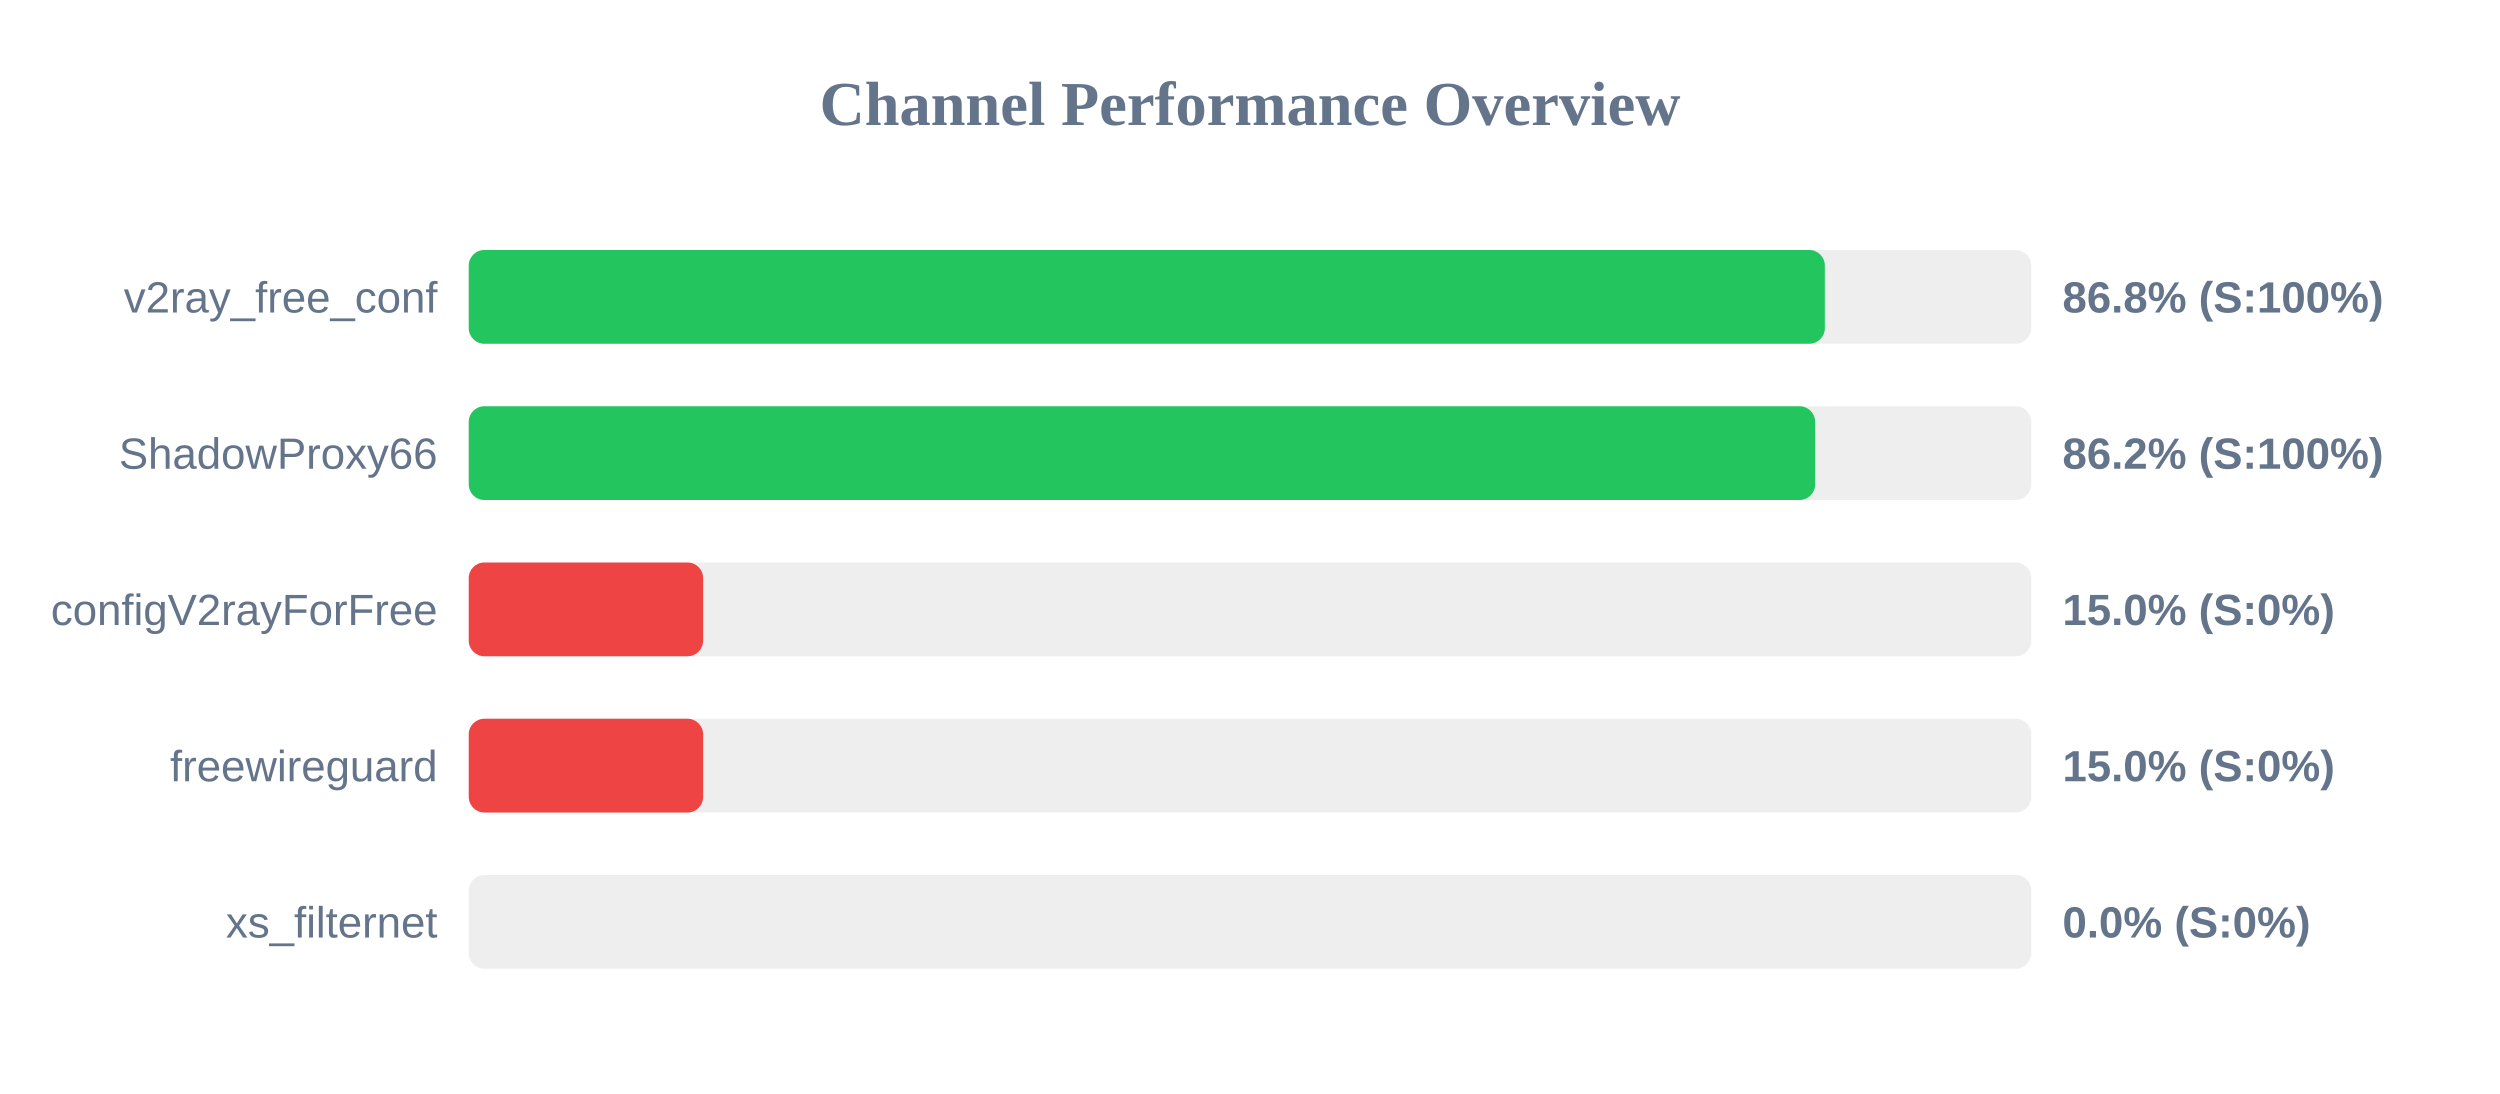
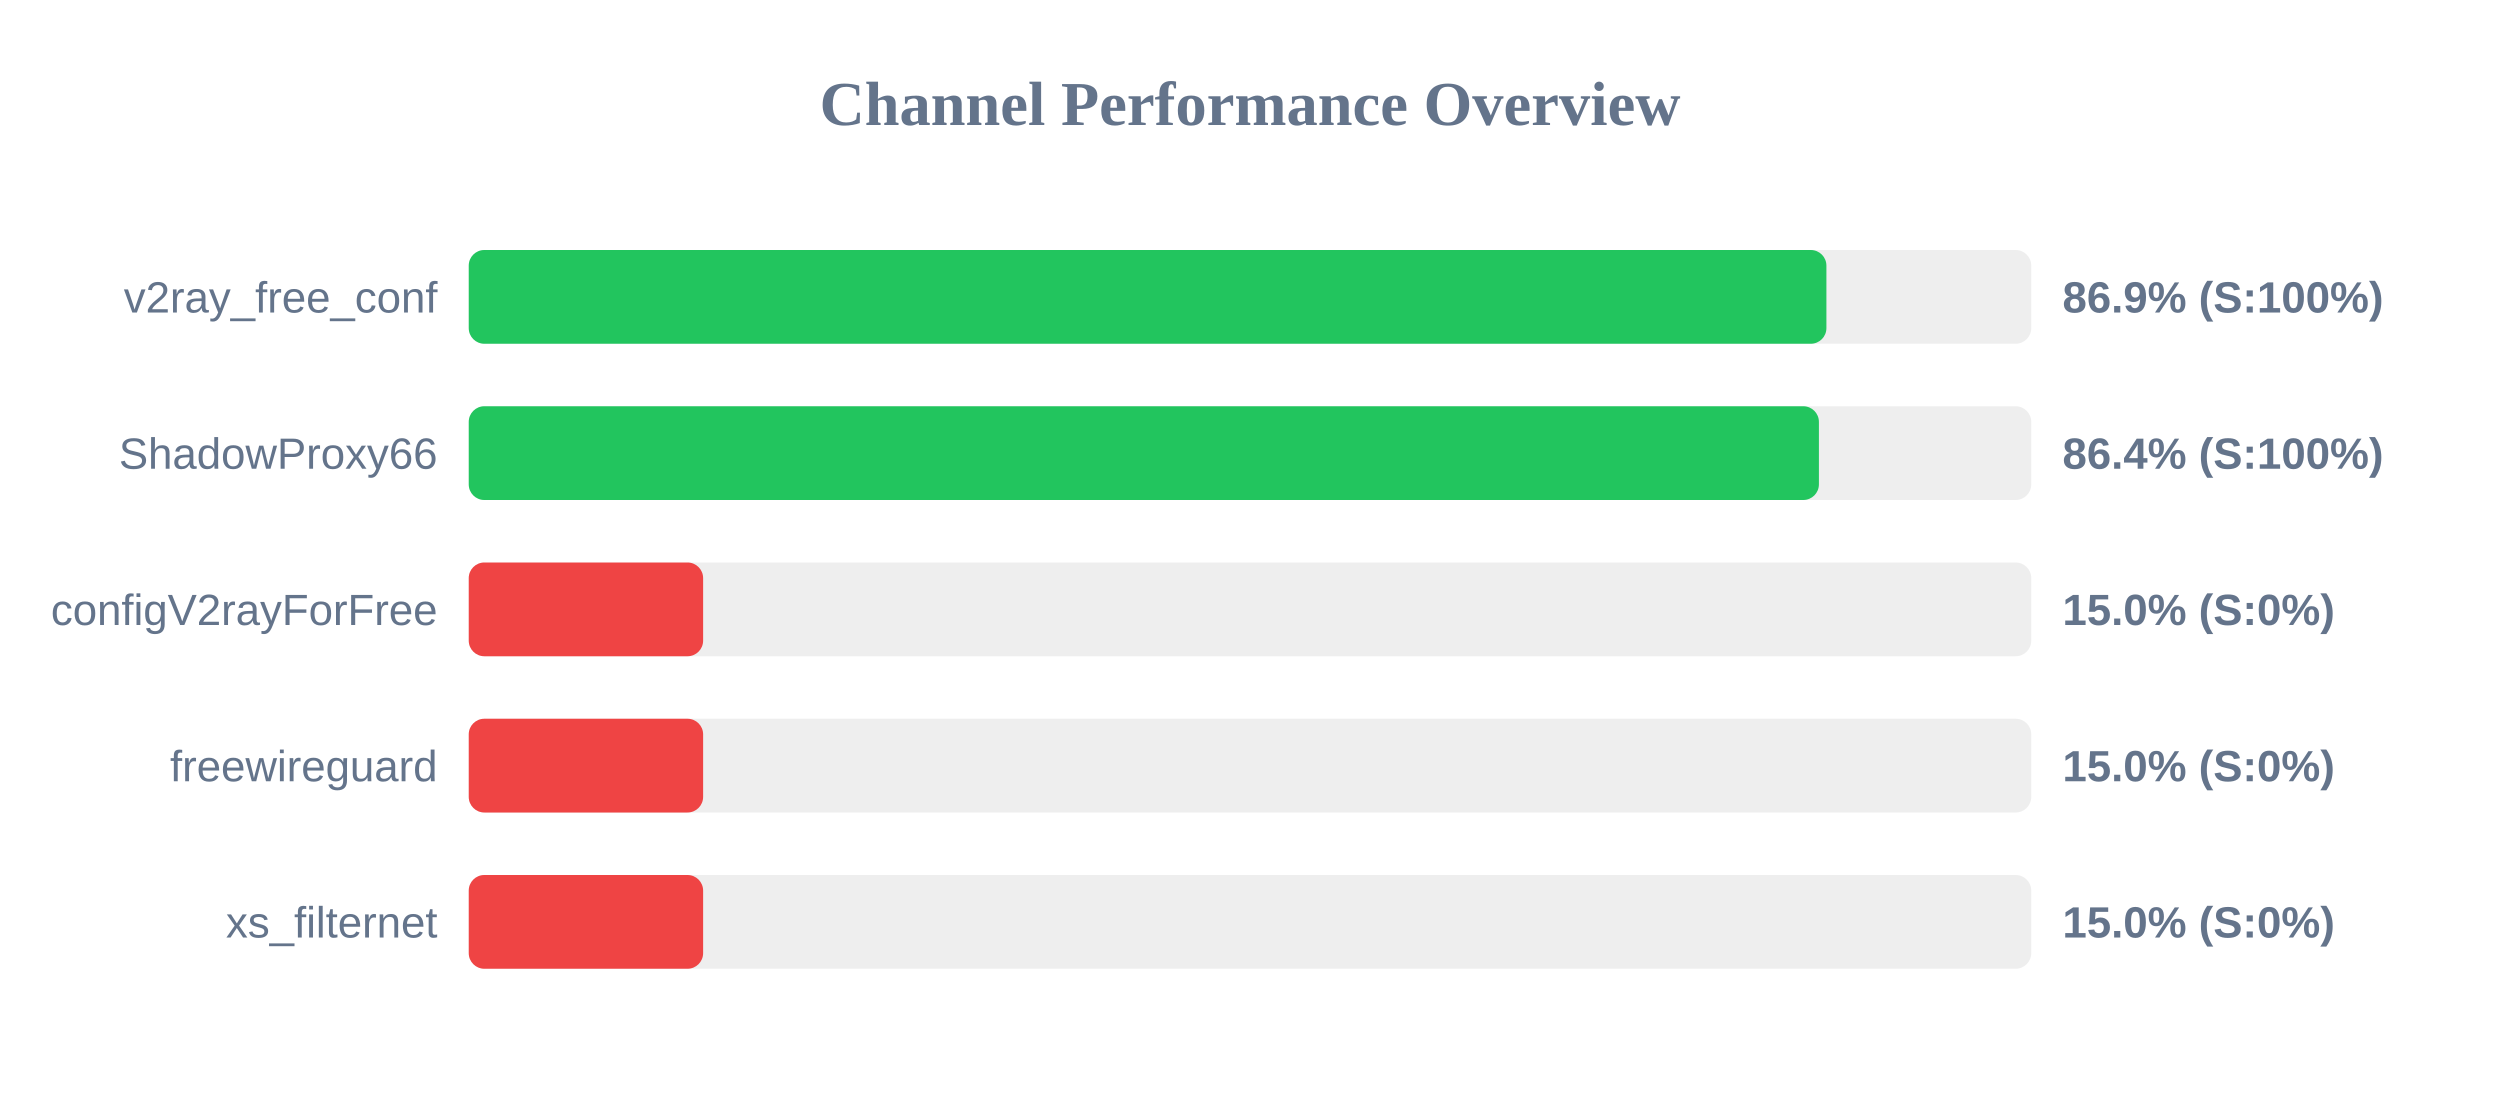
<svg xmlns="http://www.w3.org/2000/svg" width="800" height="350" version="1.1">
  <style>
        .row { font: 14px Arial; fill: #64748b; }
        .score { font: bold 14px Arial; fill: #64748b; }
    </style>
  <text x="400" y="40" text-anchor="middle" font-size="20px" font-weight="bold" fill="#64748b">Channel Performance Overview</text>
  <rect x="150" y="80" width="500" height="30" fill="#eee" rx="5" />
-   <rect x="150" y="80" width="433.95" height="30" fill="#22c55e" rx="5" />
+   <rect x="150" y="80" width="434.45" height="30" fill="#22c55e" rx="5" />
  <text x="140" y="100" text-anchor="end" class="row">v2ray_free_conf</text>
-   <text x="660" y="100" text-anchor="start" class="score">86.8% (S:100%)</text>
+   <text x="660" y="100" text-anchor="start" class="score">86.9% (S:100%)</text>
  <rect x="150" y="130" width="500" height="30" fill="#eee" rx="5" />
-   <rect x="150" y="130" width="430.85" height="30" fill="#22c55e" rx="5" />
+   <rect x="150" y="130" width="432.05" height="30" fill="#22c55e" rx="5" />
  <text x="140" y="150" text-anchor="end" class="row">ShadowProxy66</text>
-   <text x="660" y="150" text-anchor="start" class="score">86.2% (S:100%)</text>
+   <text x="660" y="150" text-anchor="start" class="score">86.4% (S:100%)</text>
  <rect x="150" y="180" width="500" height="30" fill="#eee" rx="5" />
  <rect x="150" y="180" width="75.0" height="30" fill="#ef4444" rx="5" />
  <text x="140" y="200" text-anchor="end" class="row">configV2rayForFree</text>
  <text x="660" y="200" text-anchor="start" class="score">15.0% (S:0%)</text>
  <rect x="150" y="230" width="500" height="30" fill="#eee" rx="5" />
  <rect x="150" y="230" width="75.0" height="30" fill="#ef4444" rx="5" />
  <text x="140" y="250" text-anchor="end" class="row">freewireguard</text>
  <text x="660" y="250" text-anchor="start" class="score">15.0% (S:0%)</text>
  <rect x="150" y="280" width="500" height="30" fill="#eee" rx="5" />
-   <rect x="150" y="280" width="0.0" height="30" fill="#ef4444" rx="5" />
+   <rect x="150" y="280" width="75.0" height="30" fill="#ef4444" rx="5" />
  <text x="140" y="300" text-anchor="end" class="row">xs_filternet</text>
-   <text x="660" y="300" text-anchor="start" class="score">0.0% (S:0%)</text>
+   <text x="660" y="300" text-anchor="start" class="score">15.0% (S:0%)</text>
</svg>
